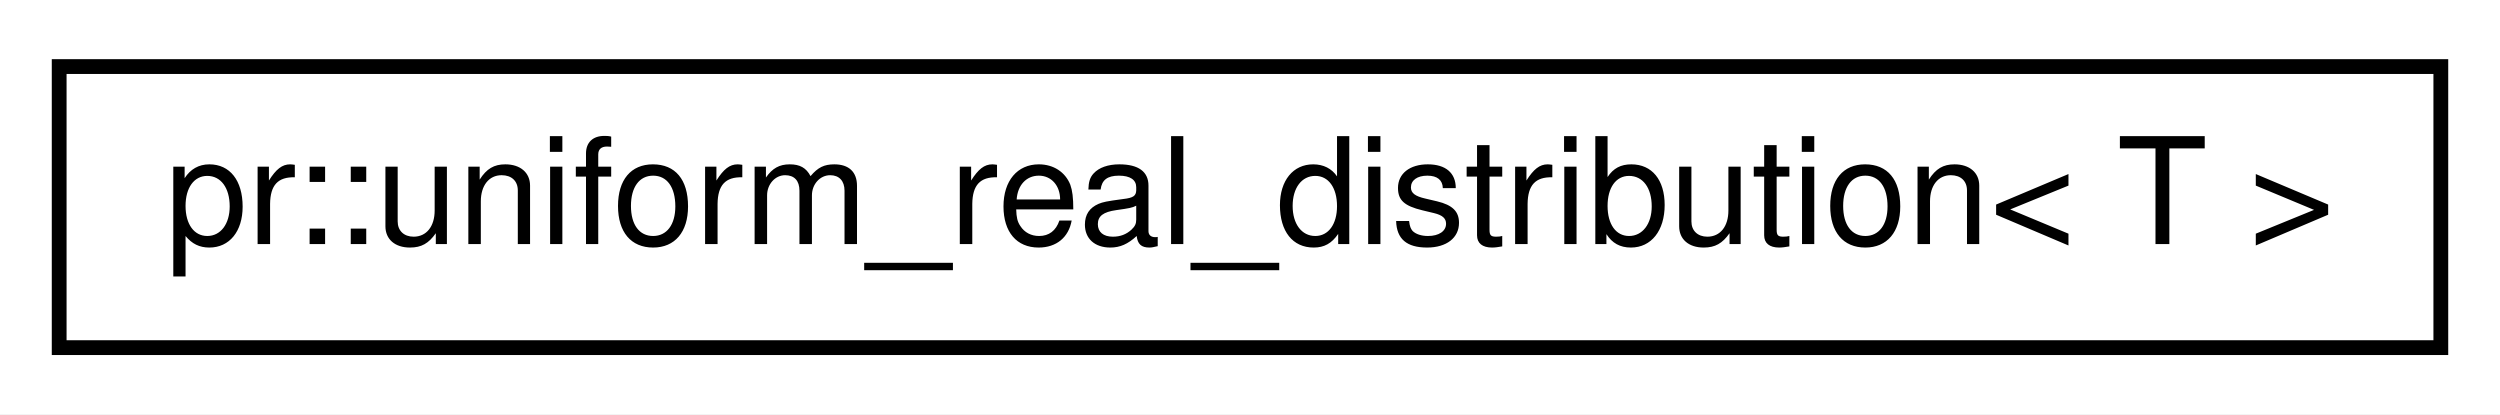
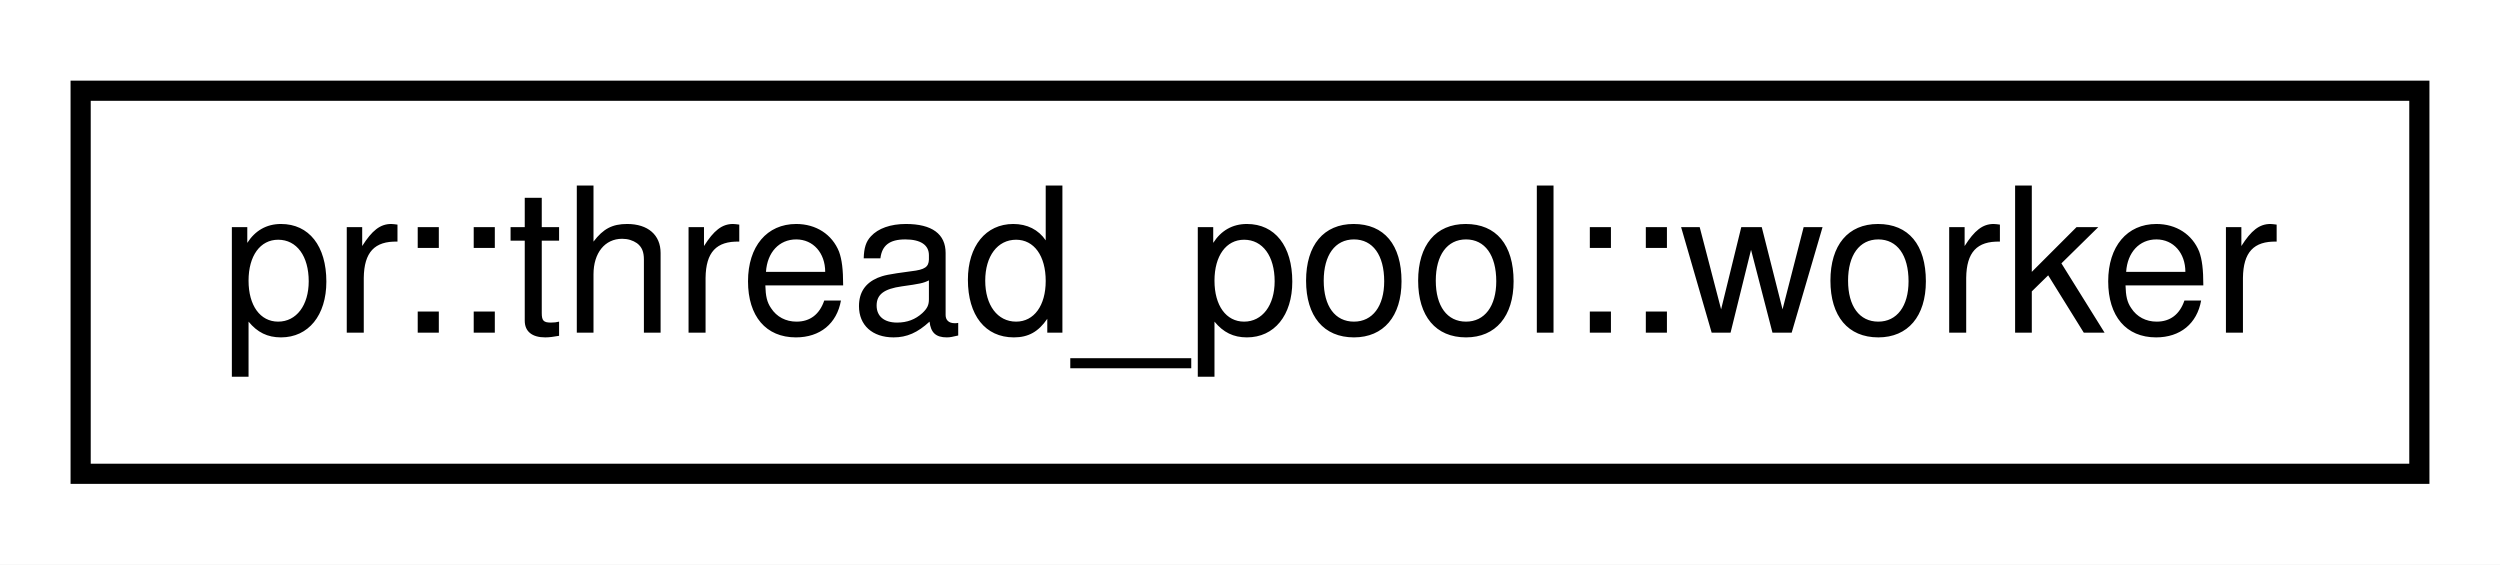
- <svg xmlns="http://www.w3.org/2000/svg" xmlns:xlink="http://www.w3.org/1999/xlink" width="169pt" height="28pt" viewBox="0.00 0.00 169.00 28.00">
+ <svg xmlns="http://www.w3.org/2000/svg" xmlns:xlink="http://www.w3.org/1999/xlink" width="124pt" height="28pt" viewBox="0.00 0.00 124.00 28.00">
  <g id="graph0" class="graph" transform="scale(1 1) rotate(0) translate(4 24)">
-     <polygon fill="#ffffff" stroke="transparent" points="-4,4 -4,-24 165,-24 165,4 -4,4" />
+     <polygon fill="#ffffff" stroke="transparent" points="-4,4 -4,-24 120,-24 120,4 -4,4" />
    <g id="node1" class="node">
      <g id="a_node1">
-         <a xlink:href="classpr_1_1uniform__real__distribution.html" target="_top" xlink:title="Uniform real distribution. ">
-           <polygon fill="#ffffff" stroke="#000000" points="0,-.5 0,-19.5 161,-19.5 161,-.5 0,-.5" />
-           <text text-anchor="middle" x="80.5" y="-7.5" font-family="Helvetica,sans-Serif" font-size="10.00" fill="#000000">pr::uniform_real_distribution&lt; T &gt;</text>
+         <a xlink:href="classpr_1_1thread__pool_1_1worker.html" target="_top" xlink:title="Worker. ">
+           <polygon fill="#ffffff" stroke="#000000" points="0,-.5 0,-19.5 116,-19.5 116,-.5 0,-.5" />
+           <text text-anchor="middle" x="58" y="-7.5" font-family="Helvetica,sans-Serif" font-size="10.00" fill="#000000">pr::thread_pool::worker</text>
        </a>
      </g>
    </g>
  </g>
</svg>
